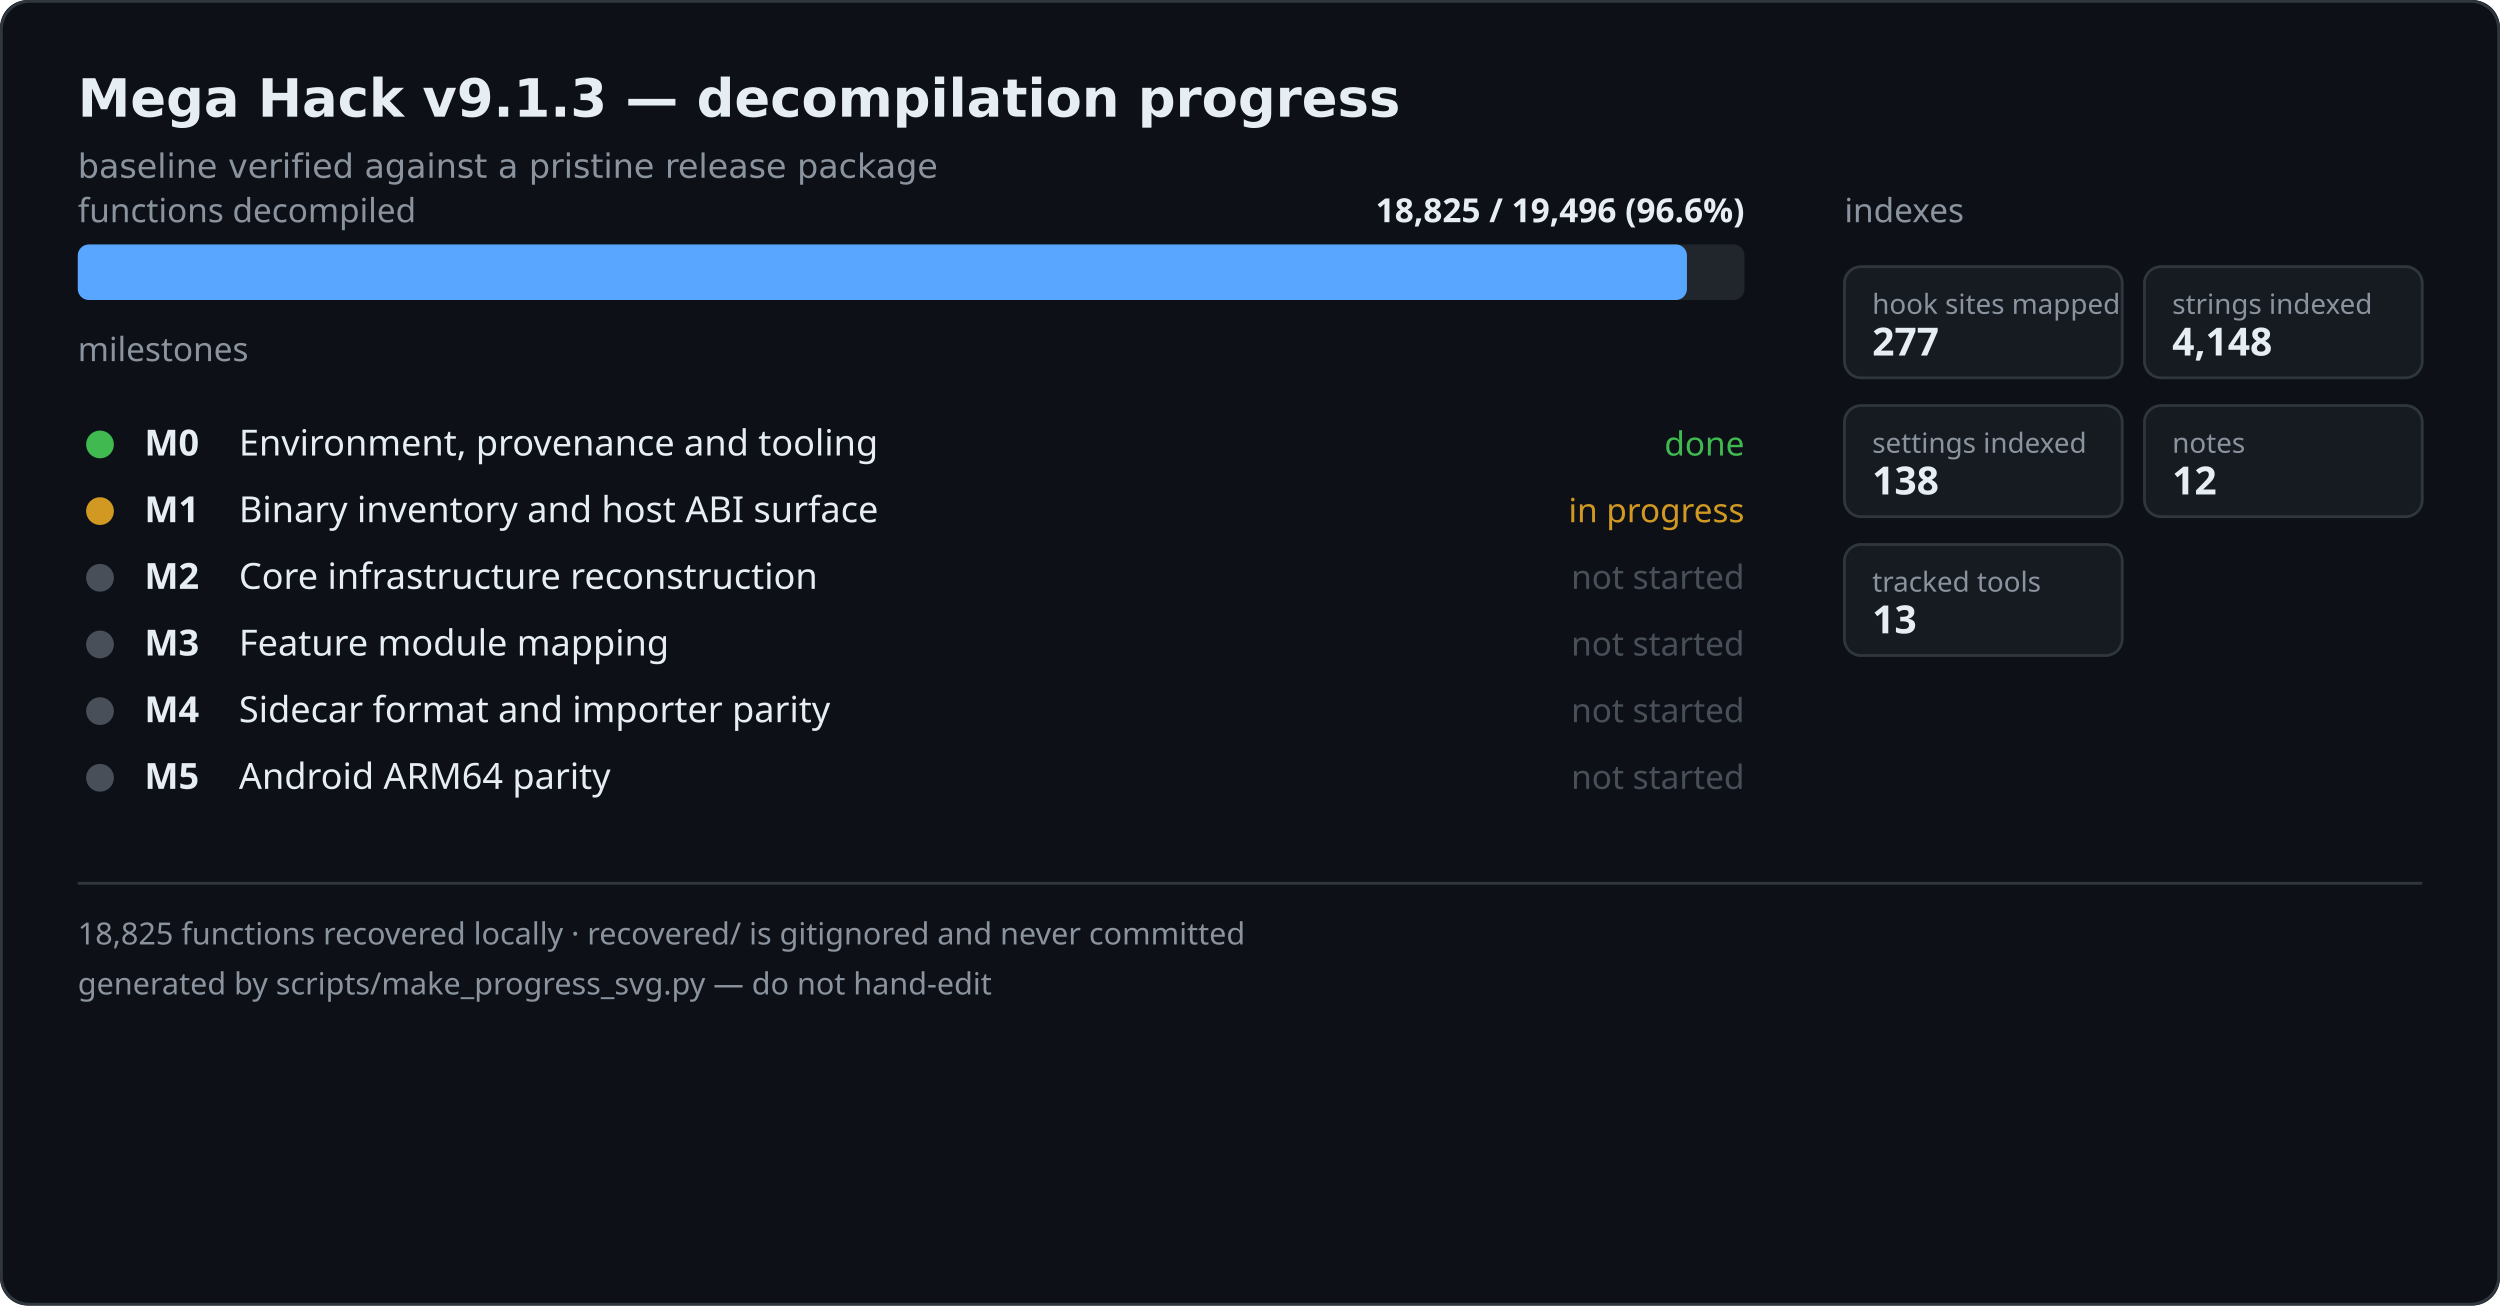
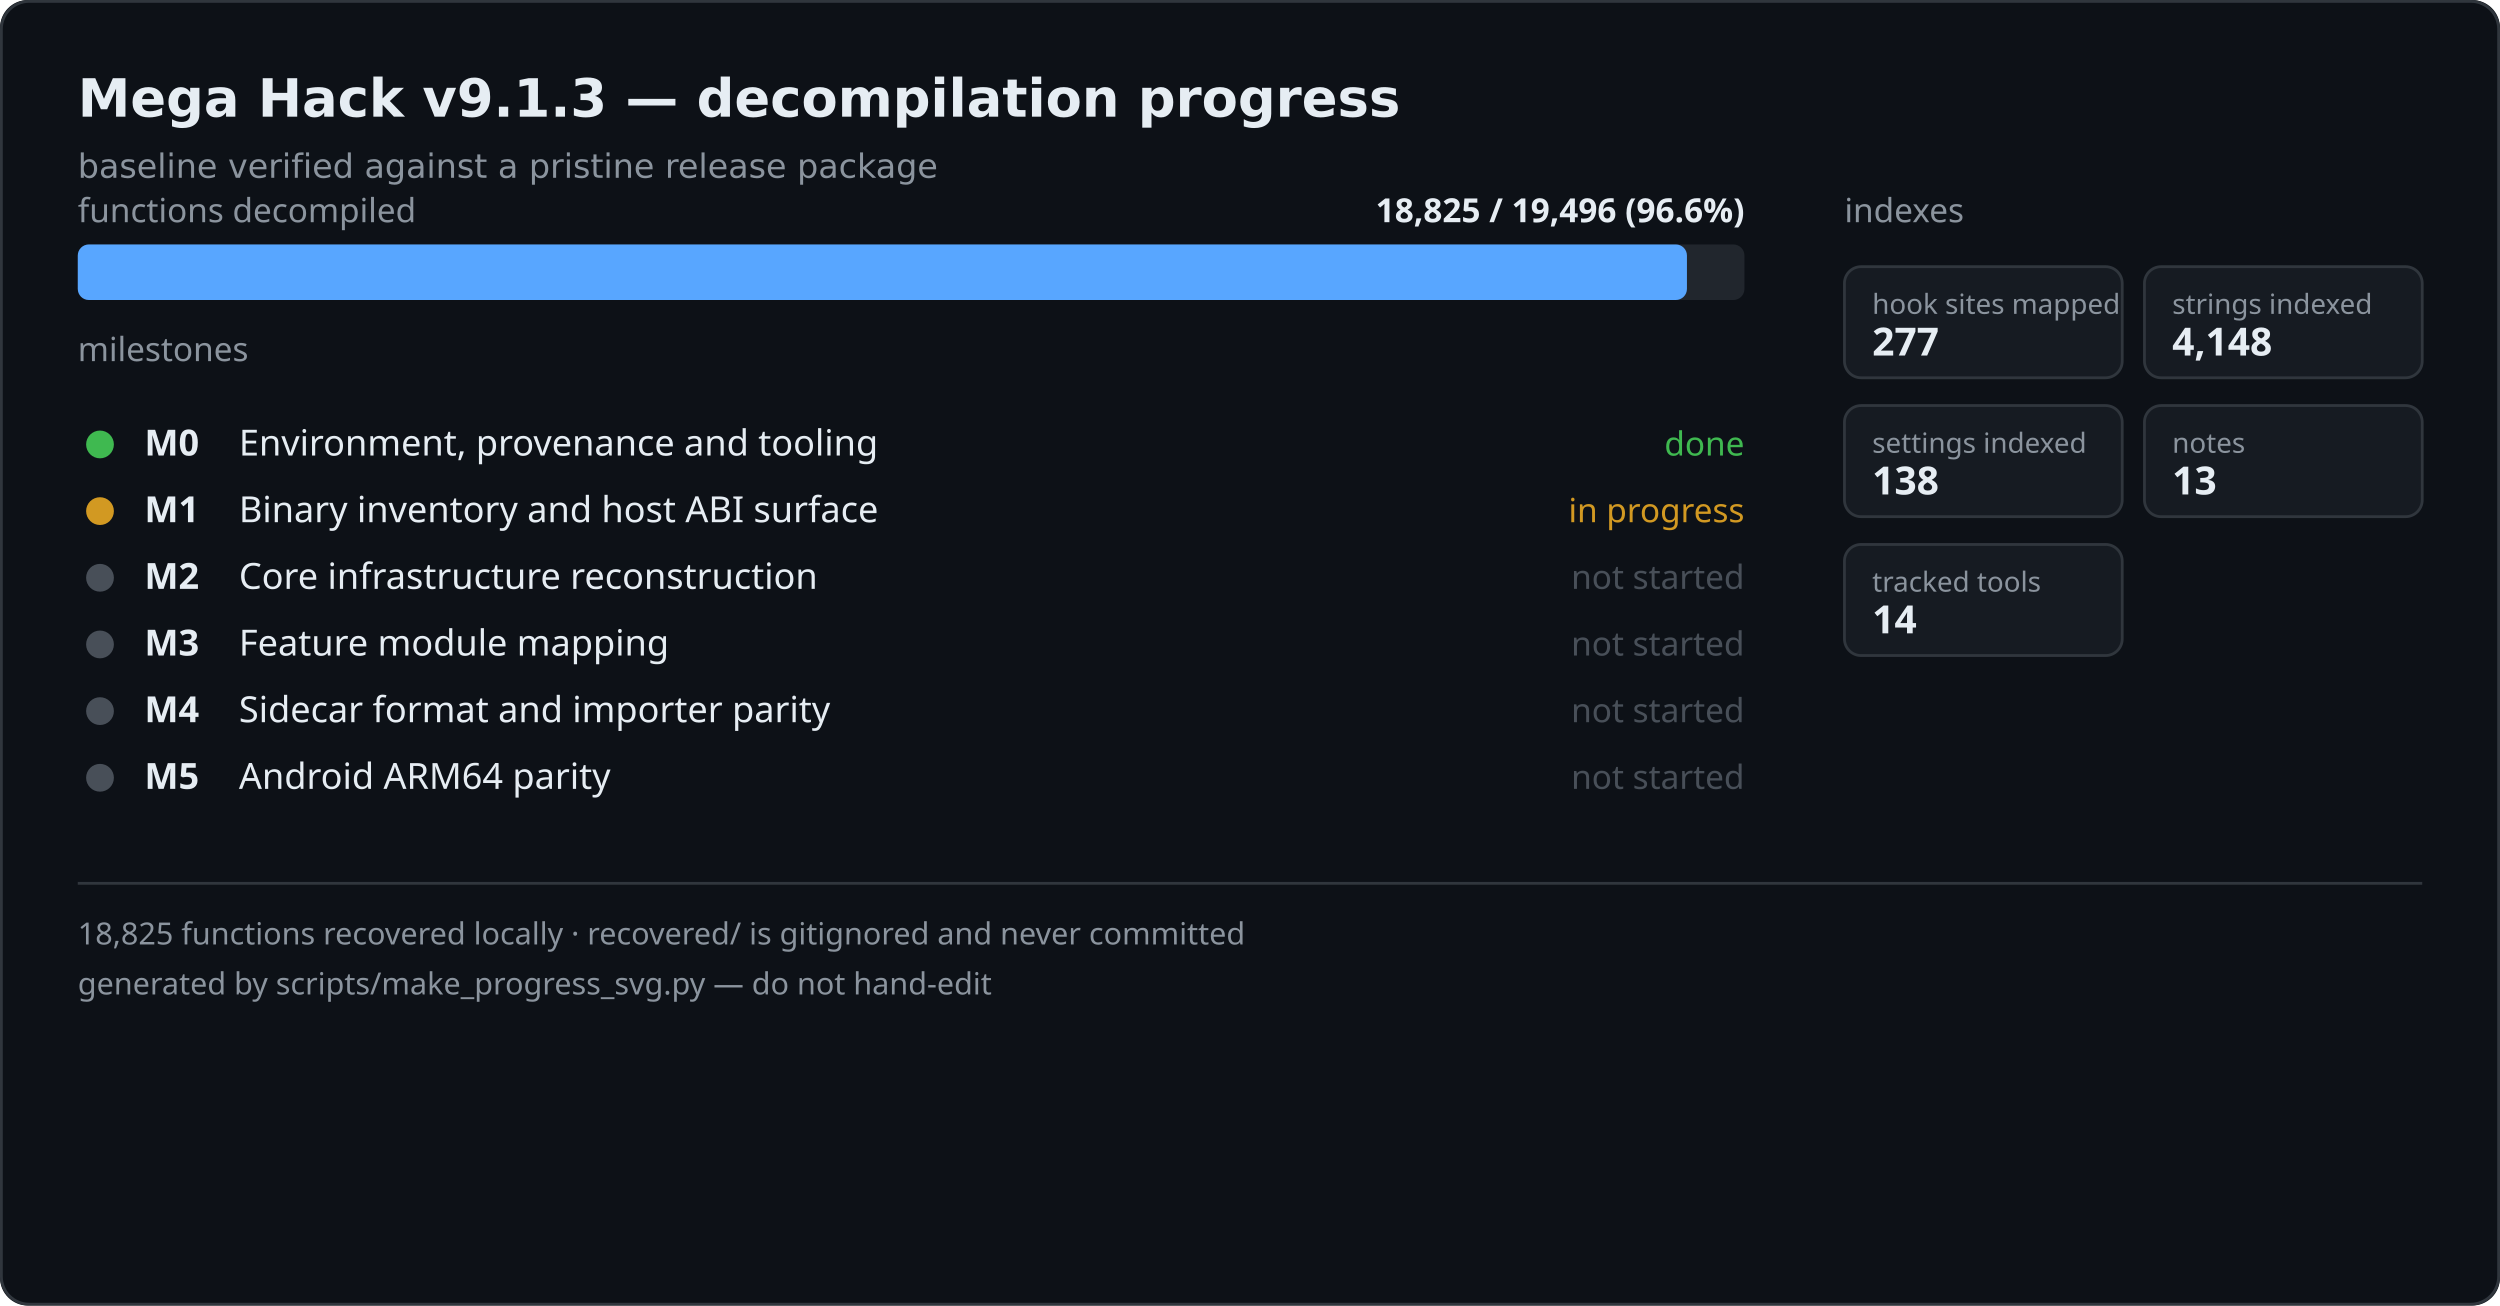
<svg xmlns="http://www.w3.org/2000/svg" width="900" height="470" viewBox="0 0 900 470" role="img" aria-label="Mega Hack decompilation progress">
  <rect width="900" height="470" fill="#0d1117" rx="10" />
  <rect x="0.5" y="0.5" width="899" height="469" fill="none" stroke="#30363d" rx="10" />
  <text x="28" y="42" font-family="Segoe UI,DejaVu Sans,sans-serif" font-size="19" font-weight="600" fill="#e6edf3">Mega Hack v9.1.3 — decompilation progress</text>
  <text x="28" y="64" font-family="Segoe UI,DejaVu Sans,sans-serif" font-size="12" fill="#8b949e">baseline verified against a pristine release package</text>
  <text x="28" y="80" font-family="Segoe UI,sans-serif" font-size="12" fill="#8b949e">functions decompiled</text>
  <text x="628" y="80" text-anchor="end" font-family="Segoe UI,sans-serif" font-size="12" fill="#e6edf3" font-weight="600">18,825 / 19,496  (96.6%)</text>
  <rect x="28" y="88" width="600" height="20" fill="#21262d" rx="4" />
  <rect x="28" y="88" width="579.3" height="20" fill="#58a6ff" rx="4" />
  <text x="28" y="130" font-family="Segoe UI,sans-serif" font-size="12" fill="#8b949e">milestones</text>
  <circle cx="36" cy="160" r="5" fill="#3fb950" />
  <text x="52" y="164" font-family="Segoe UI,sans-serif" font-size="13" fill="#e6edf3" font-weight="600">M0</text>
  <text x="86" y="164" font-family="Segoe UI,sans-serif" font-size="13" fill="#e6edf3">Environment, provenance and tooling</text>
  <text x="628" y="164" text-anchor="end" font-family="Segoe UI,sans-serif" font-size="12" fill="#3fb950">done</text>
  <circle cx="36" cy="184" r="5" fill="#d29922" />
  <text x="52" y="188" font-family="Segoe UI,sans-serif" font-size="13" fill="#e6edf3" font-weight="600">M1</text>
  <text x="86" y="188" font-family="Segoe UI,sans-serif" font-size="13" fill="#e6edf3">Binary inventory and host ABI surface</text>
  <text x="628" y="188" text-anchor="end" font-family="Segoe UI,sans-serif" font-size="12" fill="#d29922">in progress</text>
  <circle cx="36" cy="208" r="5" fill="#484f58" />
  <text x="52" y="212" font-family="Segoe UI,sans-serif" font-size="13" fill="#e6edf3" font-weight="600">M2</text>
  <text x="86" y="212" font-family="Segoe UI,sans-serif" font-size="13" fill="#e6edf3">Core infrastructure reconstruction</text>
  <text x="628" y="212" text-anchor="end" font-family="Segoe UI,sans-serif" font-size="12" fill="#484f58">not started</text>
  <circle cx="36" cy="232" r="5" fill="#484f58" />
  <text x="52" y="236" font-family="Segoe UI,sans-serif" font-size="13" fill="#e6edf3" font-weight="600">M3</text>
  <text x="86" y="236" font-family="Segoe UI,sans-serif" font-size="13" fill="#e6edf3">Feature module mapping</text>
  <text x="628" y="236" text-anchor="end" font-family="Segoe UI,sans-serif" font-size="12" fill="#484f58">not started</text>
  <circle cx="36" cy="256" r="5" fill="#484f58" />
  <text x="52" y="260" font-family="Segoe UI,sans-serif" font-size="13" fill="#e6edf3" font-weight="600">M4</text>
  <text x="86" y="260" font-family="Segoe UI,sans-serif" font-size="13" fill="#e6edf3">Sidecar format and importer parity</text>
  <text x="628" y="260" text-anchor="end" font-family="Segoe UI,sans-serif" font-size="12" fill="#484f58">not started</text>
  <circle cx="36" cy="280" r="5" fill="#484f58" />
  <text x="52" y="284" font-family="Segoe UI,sans-serif" font-size="13" fill="#e6edf3" font-weight="600">M5</text>
  <text x="86" y="284" font-family="Segoe UI,sans-serif" font-size="13" fill="#e6edf3">Android ARM64 parity</text>
  <text x="628" y="284" text-anchor="end" font-family="Segoe UI,sans-serif" font-size="12" fill="#484f58">not started</text>
  <text x="664" y="80" font-family="Segoe UI,sans-serif" font-size="12" fill="#8b949e">indexes</text>
  <rect x="664" y="96" width="100" height="40" fill="#161b22" stroke="#30363d" rx="6" />
  <text x="674" y="113" font-family="Segoe UI,sans-serif" font-size="10" fill="#8b949e">hook sites mapped</text>
  <text x="674" y="128" font-family="Segoe UI,sans-serif" font-size="14" font-weight="600" fill="#e6edf3">277</text>
  <rect x="772" y="96" width="100" height="40" fill="#161b22" stroke="#30363d" rx="6" />
  <text x="782" y="113" font-family="Segoe UI,sans-serif" font-size="10" fill="#8b949e">strings indexed</text>
  <text x="782" y="128" font-family="Segoe UI,sans-serif" font-size="14" font-weight="600" fill="#e6edf3">4,148</text>
  <rect x="664" y="146" width="100" height="40" fill="#161b22" stroke="#30363d" rx="6" />
  <text x="674" y="163" font-family="Segoe UI,sans-serif" font-size="10" fill="#8b949e">settings indexed</text>
  <text x="674" y="178" font-family="Segoe UI,sans-serif" font-size="14" font-weight="600" fill="#e6edf3">138</text>
  <rect x="772" y="146" width="100" height="40" fill="#161b22" stroke="#30363d" rx="6" />
  <text x="782" y="163" font-family="Segoe UI,sans-serif" font-size="10" fill="#8b949e">notes</text>
-   <text x="782" y="178" font-family="Segoe UI,sans-serif" font-size="14" font-weight="600" fill="#e6edf3">12</text>
+   <text x="782" y="178" font-family="Segoe UI,sans-serif" font-size="14" font-weight="600" fill="#e6edf3">13</text>
  <rect x="664" y="196" width="100" height="40" fill="#161b22" stroke="#30363d" rx="6" />
  <text x="674" y="213" font-family="Segoe UI,sans-serif" font-size="10" fill="#8b949e">tracked tools</text>
-   <text x="674" y="228" font-family="Segoe UI,sans-serif" font-size="14" font-weight="600" fill="#e6edf3">13</text>
+   <text x="674" y="228" font-family="Segoe UI,sans-serif" font-size="14" font-weight="600" fill="#e6edf3">14</text>
  <line x1="28" y1="318" x2="872" y2="318" stroke="#30363d" />
  <text x="28" y="340" font-family="Segoe UI,sans-serif" font-size="11" fill="#8b949e">18,825 functions recovered locally · recovered/ is gitignored and never committed</text>
  <text x="28" y="358" font-family="Segoe UI,sans-serif" font-size="11" fill="#8b949e">generated by scripts/make_progress_svg.py — do not hand-edit</text>
</svg>
